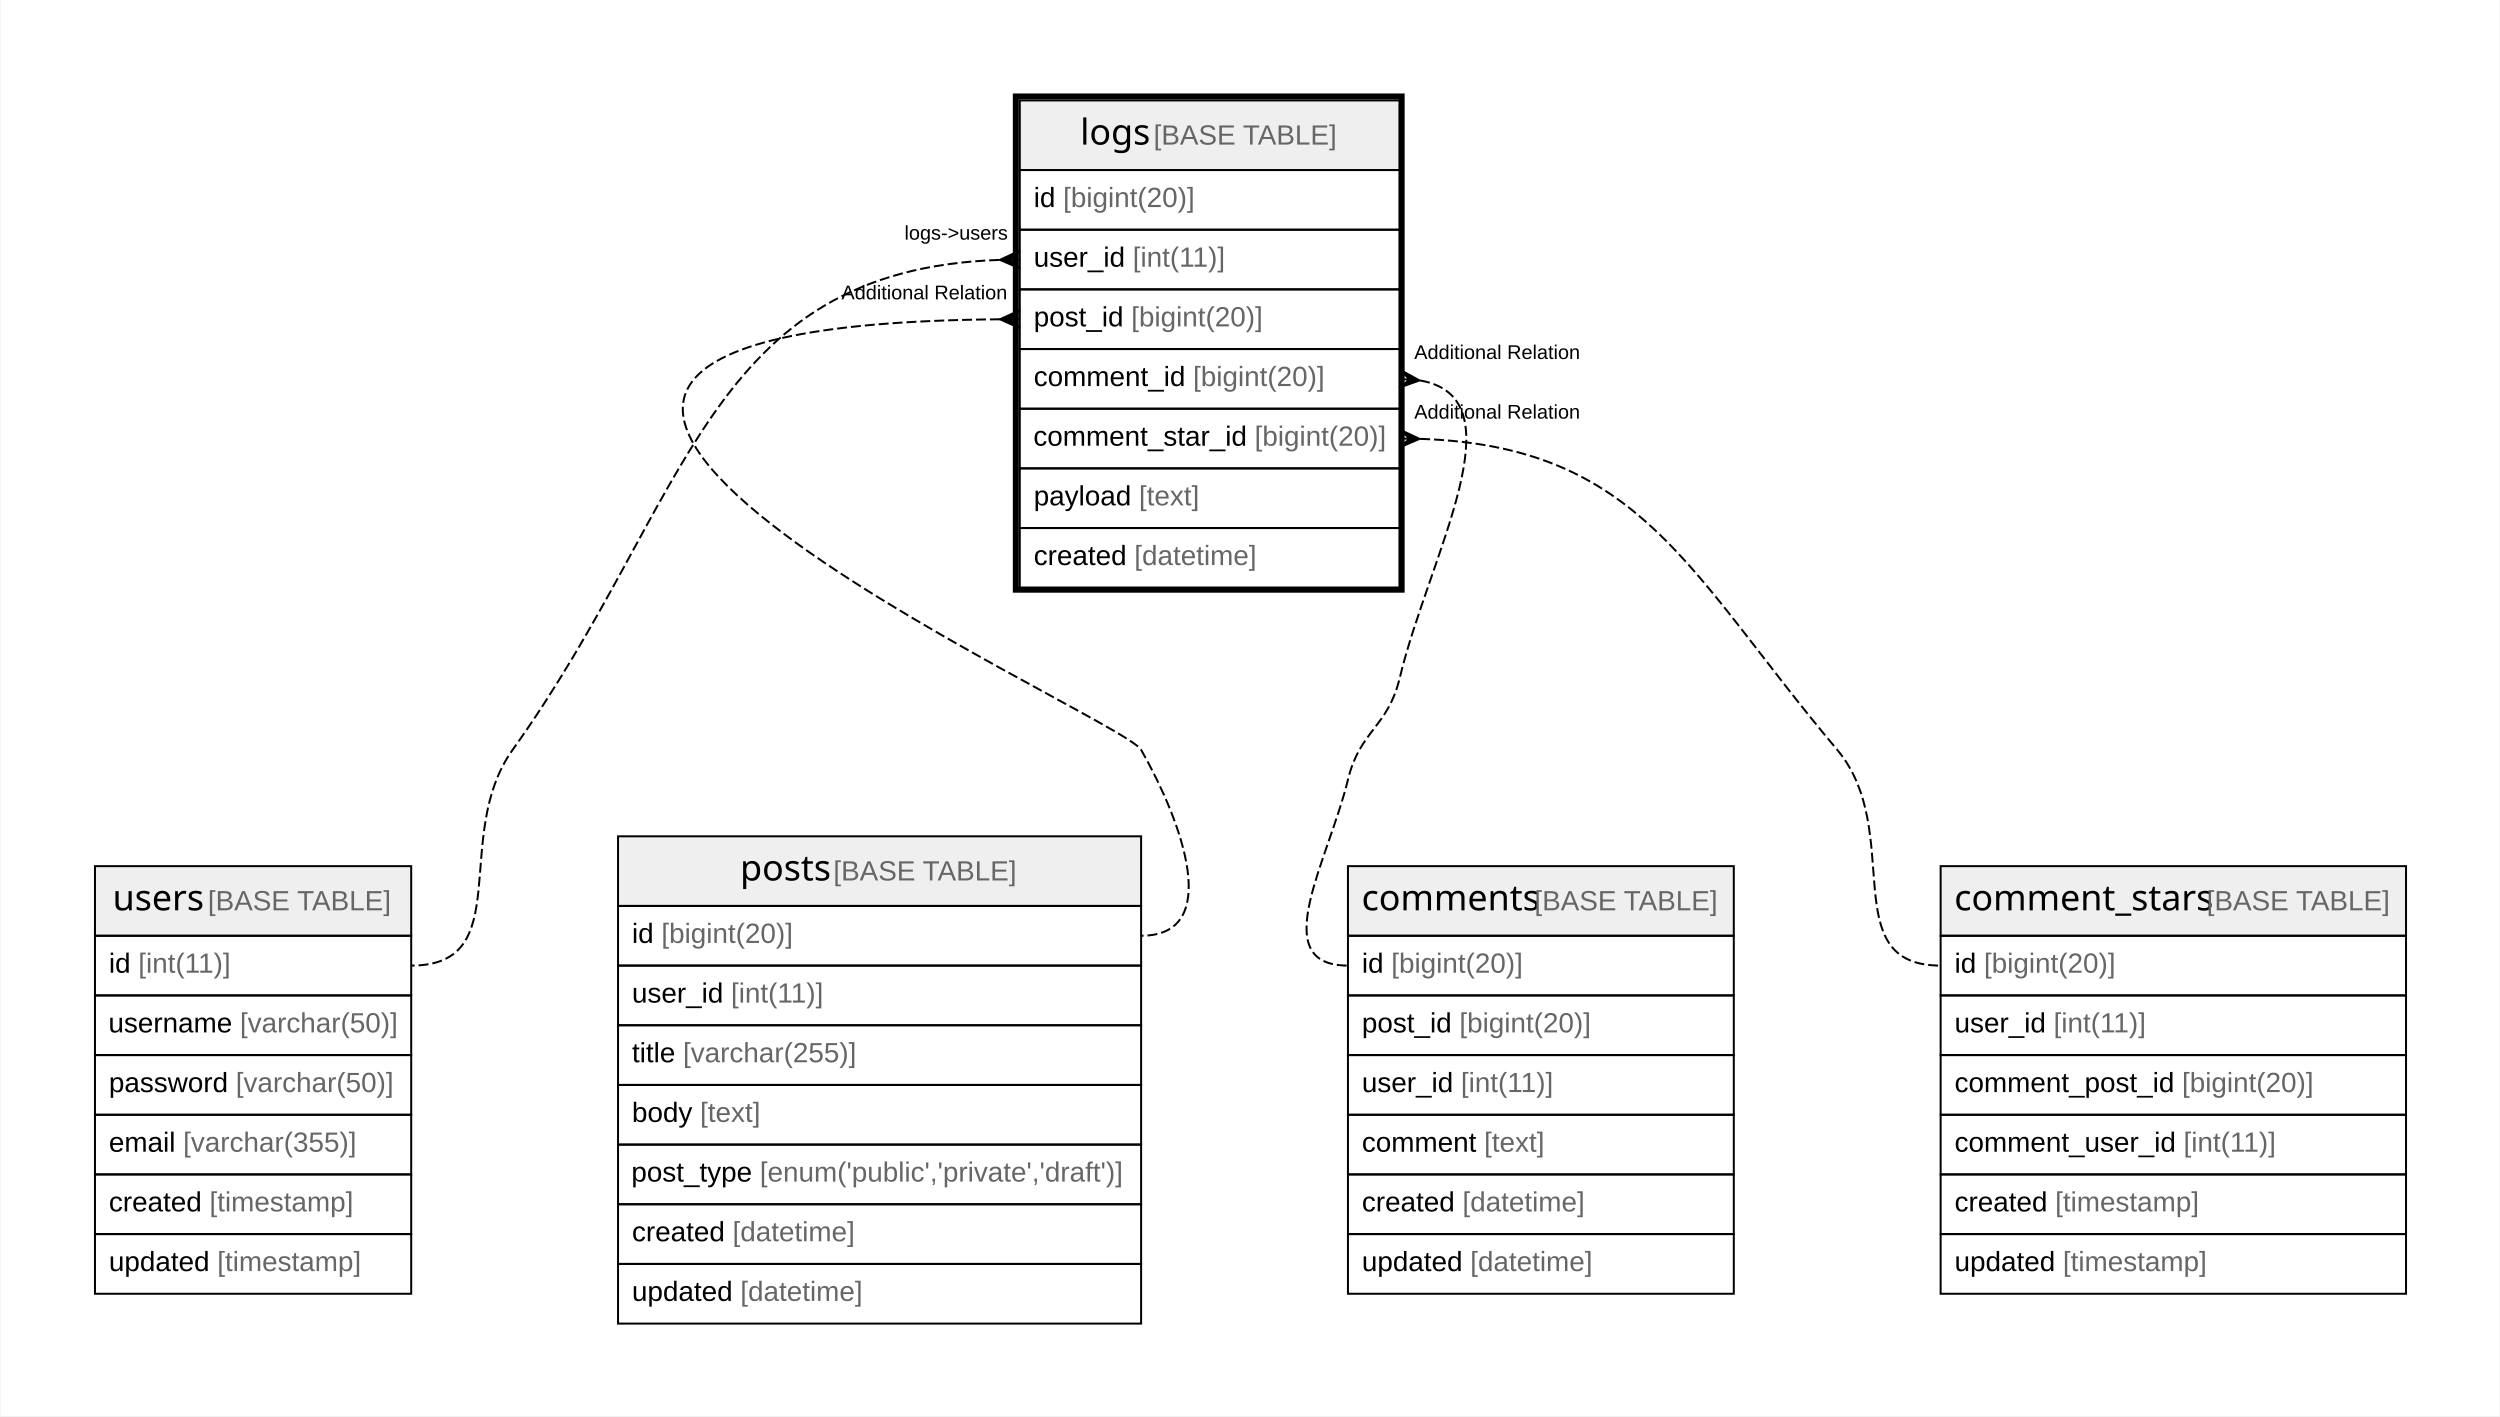
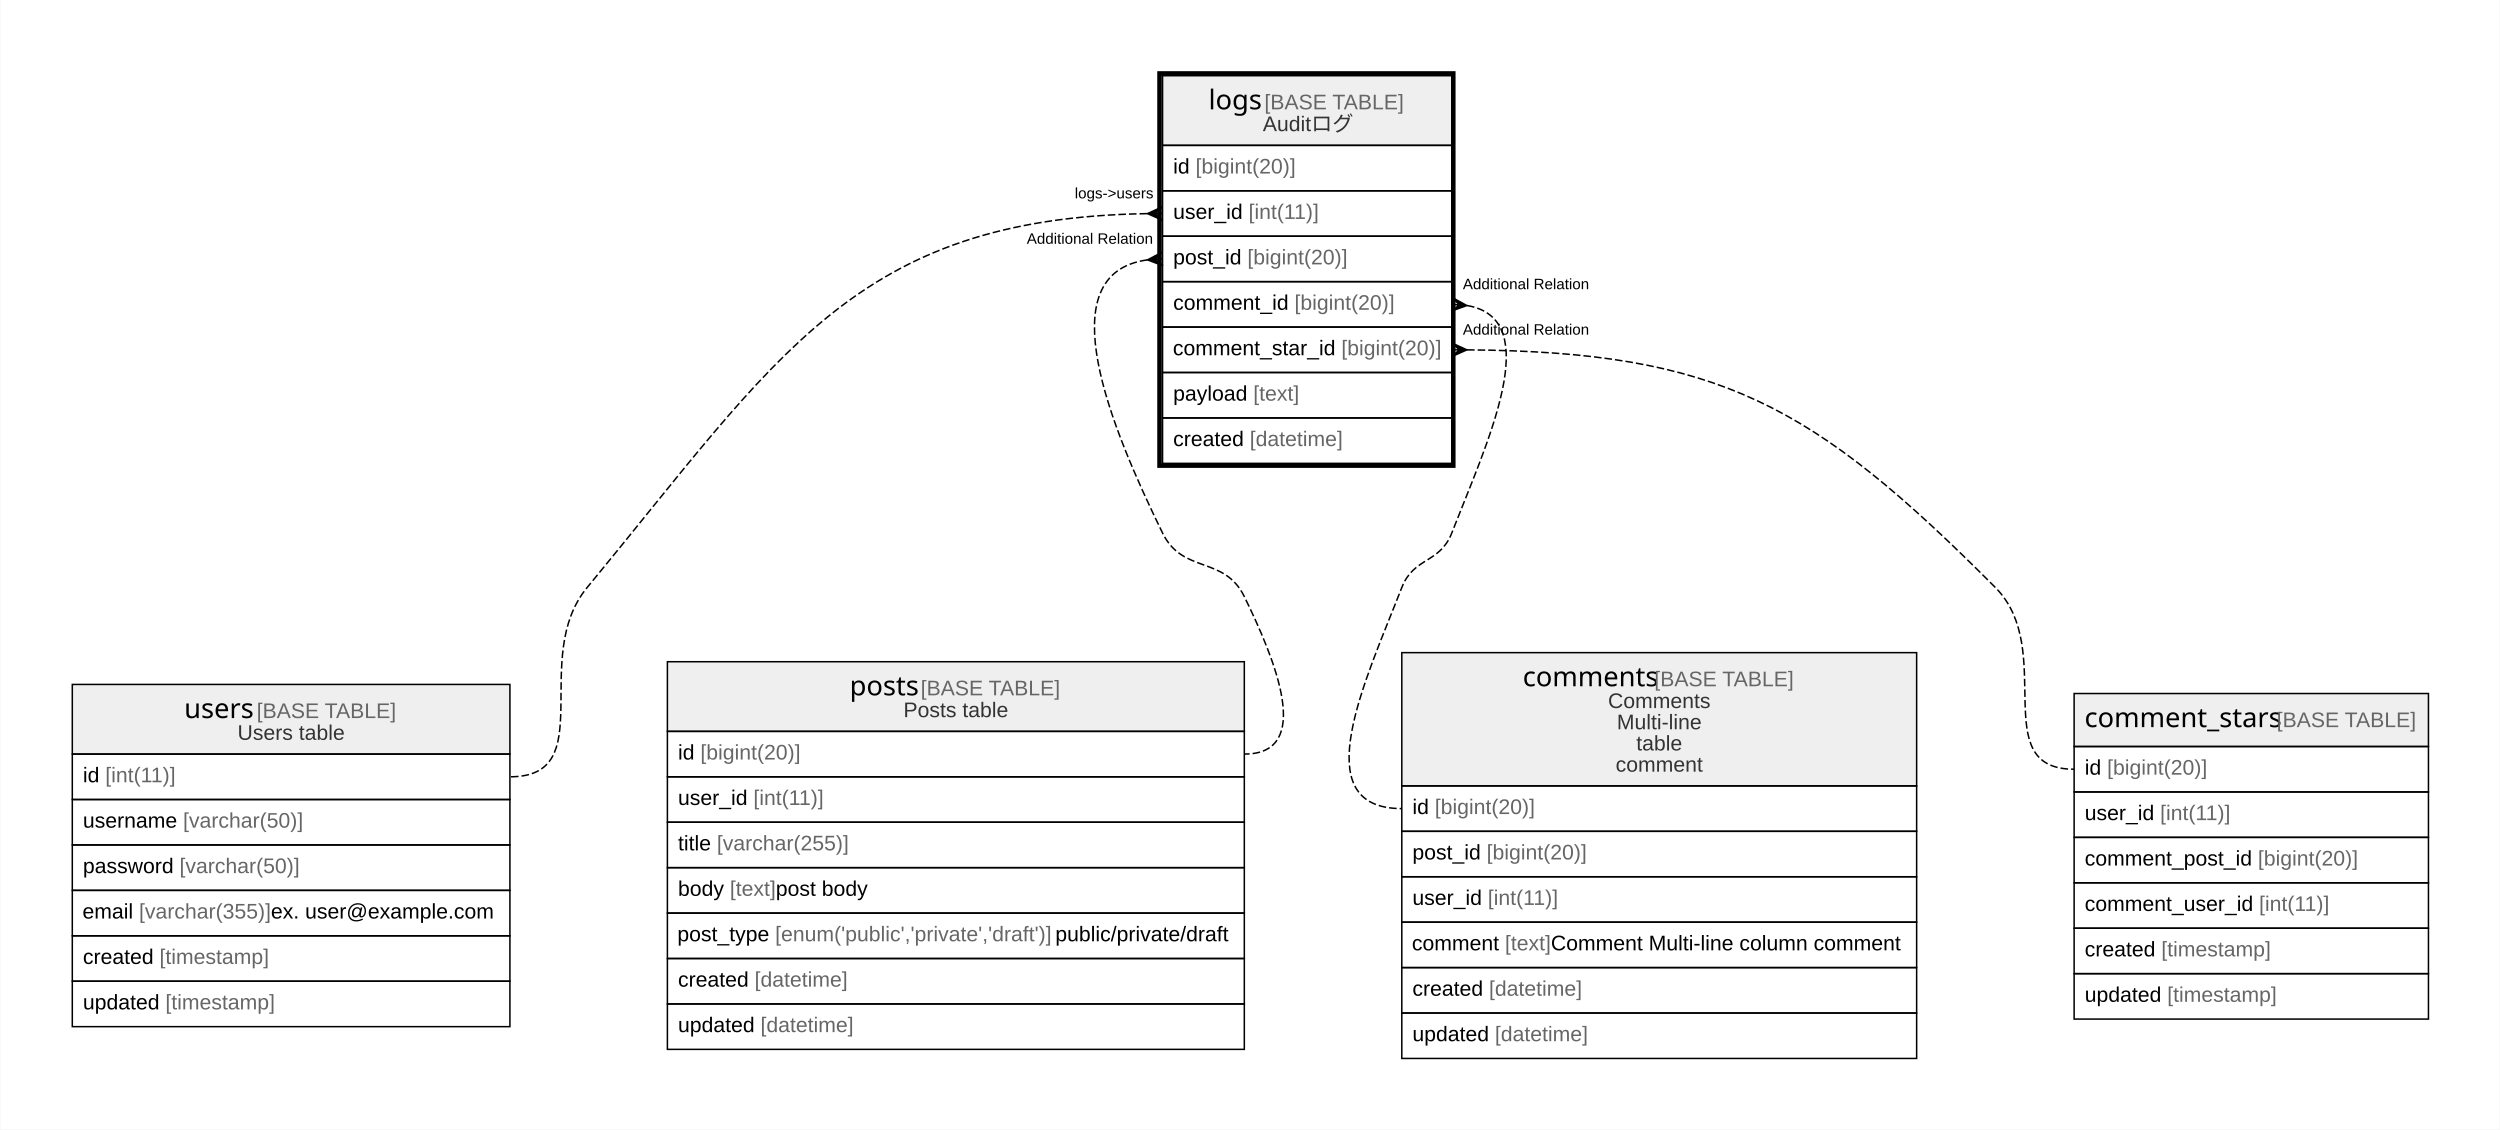
- <svg xmlns="http://www.w3.org/2000/svg" width="1257pt" height="712pt" viewBox="0.00 0.00 1256.50 712.00">
-   <g id="graph0" class="graph" transform="scale(1 1) rotate(0) translate(4 708)">
-     <polygon fill="#ffffff" stroke="transparent" points="-4,4 -4,-708 1252.5,-708 1252.5,4 -4,4" />
+ <svg xmlns="http://www.w3.org/2000/svg" width="1651pt" height="746pt" viewBox="0.00 0.00 1650.50 746.00">
+   <g id="graph0" class="graph" transform="scale(1 1) rotate(0) translate(4 742)">
+     <polygon fill="#ffffff" stroke="transparent" points="-4,4 -4,-742 1646.5,-742 1646.5,4 -4,4" />
    <g id="node1" class="node">
-       <polygon fill="#efefef" stroke="transparent" points="508.5,-622.5 508.5,-657.5 699.5,-657.5 699.5,-622.5 508.5,-622.5" />
-       <polygon fill="none" stroke="#000000" points="508.5,-622.5 508.5,-657.5 699.5,-657.5 699.5,-622.5 508.5,-622.5" />
-       <text text-anchor="start" x="538.87" y="-635.3" font-family="Arial Bold" font-size="18.00" fill="#000000">logs</text>
-       <text text-anchor="start" x="571.876" y="-635.3" font-family="Arial" font-size="14.00" fill="#000000"> </text>
-       <text text-anchor="start" x="575.767" y="-635.3" font-family="Arial" font-size="14.00" fill="#666666">[BASE TABLE]</text>
-       <polygon fill="none" stroke="#000000" points="508.5,-592.5 508.5,-622.5 699.5,-622.5 699.5,-592.5 508.5,-592.5" />
-       <text text-anchor="start" x="515.5" y="-603.9" font-family="Arial" font-size="14.00" fill="#000000">id </text>
-       <text text-anchor="start" x="530.28" y="-603.9" font-family="Arial" font-size="14.00" fill="#666666">[bigint(20)]</text>
-       <polygon fill="none" stroke="#000000" points="508.5,-562.5 508.5,-592.5 699.5,-592.5 699.5,-562.5 508.5,-562.5" />
-       <text text-anchor="start" x="515.5" y="-573.9" font-family="Arial" font-size="14.00" fill="#000000">user_id </text>
-       <text text-anchor="start" x="565.288" y="-573.9" font-family="Arial" font-size="14.00" fill="#666666">[int(11)]</text>
-       <polygon fill="none" stroke="#000000" points="508.5,-532.5 508.5,-562.5 699.5,-562.5 699.5,-532.5 508.5,-532.5" />
-       <text text-anchor="start" x="515.5" y="-543.9" font-family="Arial" font-size="14.00" fill="#000000">post_id </text>
-       <text text-anchor="start" x="564.518" y="-543.9" font-family="Arial" font-size="14.00" fill="#666666">[bigint(20)]</text>
-       <polygon fill="none" stroke="#000000" points="508.5,-502.5 508.5,-532.5 699.5,-532.5 699.5,-502.5 508.5,-502.5" />
-       <text text-anchor="start" x="515.5" y="-513.9" font-family="Arial" font-size="14.00" fill="#000000">comment_id </text>
-       <text text-anchor="start" x="595.622" y="-513.9" font-family="Arial" font-size="14.00" fill="#666666">[bigint(20)]</text>
-       <polygon fill="none" stroke="#000000" points="508.5,-472.5 508.5,-502.5 699.5,-502.5 699.5,-472.5 508.5,-472.5" />
-       <text text-anchor="start" x="515.321" y="-483.9" font-family="Arial" font-size="14.00" fill="#000000">comment_star_id </text>
-       <text text-anchor="start" x="626.56" y="-483.9" font-family="Arial" font-size="14.00" fill="#666666">[bigint(20)]</text>
-       <polygon fill="none" stroke="#000000" points="508.5,-442.5 508.5,-472.5 699.5,-472.5 699.5,-442.5 508.5,-442.5" />
-       <text text-anchor="start" x="515.5" y="-453.9" font-family="Arial" font-size="14.00" fill="#000000">payload </text>
-       <text text-anchor="start" x="568.41" y="-453.9" font-family="Arial" font-size="14.00" fill="#666666">[text]</text>
-       <polygon fill="none" stroke="#000000" points="508.5,-412.5 508.5,-442.5 699.5,-442.5 699.5,-412.5 508.5,-412.5" />
-       <text text-anchor="start" x="515.5" y="-423.9" font-family="Arial" font-size="14.00" fill="#000000">created </text>
-       <text text-anchor="start" x="566.072" y="-423.9" font-family="Arial" font-size="14.00" fill="#666666">[datetime]</text>
-       <polygon fill="none" stroke="#000000" stroke-width="3" points="506.5,-411.5 506.5,-659.5 700.5,-659.5 700.5,-411.5 506.5,-411.5" />
+       <polygon fill="#efefef" stroke="transparent" points="763.5,-646 763.5,-692 954.5,-692 954.5,-646 763.5,-646" />
+       <polygon fill="none" stroke="#000000" points="763.5,-646 763.5,-692 954.5,-692 954.5,-646 763.5,-646" />
+       <text text-anchor="start" x="793.87" y="-669.8" font-family="Arial Bold" font-size="18.00" fill="#000000">logs</text>
+       <text text-anchor="start" x="826.876" y="-669.8" font-family="Arial" font-size="14.00" fill="#000000"> </text>
+       <text text-anchor="start" x="830.767" y="-669.8" font-family="Arial" font-size="14.00" fill="#666666">[BASE TABLE]</text>
+       <text text-anchor="start" x="829.706" y="-655.4" font-family="Arial" font-size="14.00" fill="#333333">Auditログ</text>
+       <polygon fill="none" stroke="#000000" points="763.5,-616 763.5,-646 954.5,-646 954.5,-616 763.5,-616" />
+       <text text-anchor="start" x="770.5" y="-627.4" font-family="Arial" font-size="14.00" fill="#000000">id </text>
+       <text text-anchor="start" x="785.28" y="-627.4" font-family="Arial" font-size="14.00" fill="#666666">[bigint(20)]</text>
+       <polygon fill="none" stroke="#000000" points="763.5,-586 763.5,-616 954.5,-616 954.5,-586 763.5,-586" />
+       <text text-anchor="start" x="770.5" y="-597.4" font-family="Arial" font-size="14.00" fill="#000000">user_id </text>
+       <text text-anchor="start" x="820.288" y="-597.4" font-family="Arial" font-size="14.00" fill="#666666">[int(11)]</text>
+       <polygon fill="none" stroke="#000000" points="763.5,-556 763.5,-586 954.5,-586 954.5,-556 763.5,-556" />
+       <text text-anchor="start" x="770.5" y="-567.4" font-family="Arial" font-size="14.00" fill="#000000">post_id </text>
+       <text text-anchor="start" x="819.518" y="-567.4" font-family="Arial" font-size="14.00" fill="#666666">[bigint(20)]</text>
+       <polygon fill="none" stroke="#000000" points="763.5,-526 763.5,-556 954.5,-556 954.5,-526 763.5,-526" />
+       <text text-anchor="start" x="770.5" y="-537.4" font-family="Arial" font-size="14.00" fill="#000000">comment_id </text>
+       <text text-anchor="start" x="850.622" y="-537.4" font-family="Arial" font-size="14.00" fill="#666666">[bigint(20)]</text>
+       <polygon fill="none" stroke="#000000" points="763.5,-496 763.5,-526 954.5,-526 954.5,-496 763.5,-496" />
+       <text text-anchor="start" x="770.321" y="-507.4" font-family="Arial" font-size="14.00" fill="#000000">comment_star_id </text>
+       <text text-anchor="start" x="881.56" y="-507.4" font-family="Arial" font-size="14.00" fill="#666666">[bigint(20)]</text>
+       <polygon fill="none" stroke="#000000" points="763.5,-466 763.5,-496 954.5,-496 954.5,-466 763.5,-466" />
+       <text text-anchor="start" x="770.5" y="-477.4" font-family="Arial" font-size="14.00" fill="#000000">payload </text>
+       <text text-anchor="start" x="823.41" y="-477.4" font-family="Arial" font-size="14.00" fill="#666666">[text]</text>
+       <polygon fill="none" stroke="#000000" points="763.5,-436 763.5,-466 954.5,-466 954.5,-436 763.5,-436" />
+       <text text-anchor="start" x="770.5" y="-447.4" font-family="Arial" font-size="14.00" fill="#000000">created </text>
+       <text text-anchor="start" x="821.072" y="-447.4" font-family="Arial" font-size="14.00" fill="#666666">[datetime]</text>
+       <polygon fill="none" stroke="#000000" stroke-width="3" points="761.5,-434.5 761.5,-693.5 955.5,-693.5 955.5,-434.5 761.5,-434.5" />
    </g>
    <g id="node2" class="node">
-       <polygon fill="#efefef" stroke="transparent" points="43.5,-237.5 43.5,-272.5 202.5,-272.5 202.5,-237.5 43.5,-237.5" />
-       <polygon fill="none" stroke="#000000" points="43.5,-237.5 43.5,-272.5 202.5,-272.5 202.5,-237.5 43.5,-237.5" />
-       <text text-anchor="start" x="52.371" y="-250.3" font-family="Arial Bold" font-size="18.00" fill="#000000">users</text>
-       <text text-anchor="start" x="96.375" y="-250.3" font-family="Arial" font-size="14.00" fill="#000000"> </text>
-       <text text-anchor="start" x="100.266" y="-250.3" font-family="Arial" font-size="14.00" fill="#666666">[BASE TABLE]</text>
-       <polygon fill="none" stroke="#000000" points="43.5,-207.5 43.5,-237.5 202.5,-237.5 202.5,-207.5 43.5,-207.5" />
-       <text text-anchor="start" x="50.5" y="-218.9" font-family="Arial" font-size="14.00" fill="#000000">id </text>
-       <text text-anchor="start" x="65.28" y="-218.9" font-family="Arial" font-size="14.00" fill="#666666">[int(11)]</text>
-       <polygon fill="none" stroke="#000000" points="43.5,-177.5 43.5,-207.5 202.5,-207.5 202.5,-177.5 43.5,-177.5" />
-       <text text-anchor="start" x="50.269" y="-188.9" font-family="Arial" font-size="14.00" fill="#000000">username </text>
-       <text text-anchor="start" x="116.394" y="-188.9" font-family="Arial" font-size="14.00" fill="#666666">[varchar(50)]</text>
-       <polygon fill="none" stroke="#000000" points="43.5,-147.5 43.5,-177.5 202.5,-177.5 202.5,-147.5 43.5,-147.5" />
-       <text text-anchor="start" x="50.5" y="-158.9" font-family="Arial" font-size="14.00" fill="#000000">password </text>
-       <text text-anchor="start" x="114.288" y="-158.9" font-family="Arial" font-size="14.00" fill="#666666">[varchar(50)]</text>
-       <polygon fill="none" stroke="#000000" points="43.5,-117.5 43.5,-147.5 202.5,-147.5 202.5,-117.5 43.5,-117.5" />
-       <text text-anchor="start" x="50.5" y="-128.9" font-family="Arial" font-size="14.00" fill="#000000">email </text>
-       <text text-anchor="start" x="87.83" y="-128.9" font-family="Arial" font-size="14.00" fill="#666666">[varchar(355)]</text>
-       <polygon fill="none" stroke="#000000" points="43.5,-87.5 43.5,-117.5 202.5,-117.5 202.5,-87.5 43.5,-87.5" />
-       <text text-anchor="start" x="50.5" y="-98.9" font-family="Arial" font-size="14.00" fill="#000000">created </text>
-       <text text-anchor="start" x="101.072" y="-98.9" font-family="Arial" font-size="14.00" fill="#666666">[timestamp]</text>
-       <polygon fill="none" stroke="#000000" points="43.5,-57.5 43.5,-87.5 202.5,-87.5 202.5,-57.5 43.5,-57.5" />
-       <text text-anchor="start" x="50.5" y="-68.9" font-family="Arial" font-size="14.00" fill="#000000">updated </text>
-       <text text-anchor="start" x="104.977" y="-68.9" font-family="Arial" font-size="14.00" fill="#666666">[timestamp]</text>
+       <polygon fill="#efefef" stroke="transparent" points="43.5,-244 43.5,-290 332.5,-290 332.5,-244 43.5,-244" />
+       <polygon fill="none" stroke="#000000" points="43.5,-244 43.5,-290 332.5,-290 332.5,-244 43.5,-244" />
+       <text text-anchor="start" x="117.371" y="-267.8" font-family="Arial Bold" font-size="18.00" fill="#000000">users</text>
+       <text text-anchor="start" x="161.375" y="-267.8" font-family="Arial" font-size="14.00" fill="#000000"> </text>
+       <text text-anchor="start" x="165.266" y="-267.8" font-family="Arial" font-size="14.00" fill="#666666">[BASE TABLE]</text>
+       <text text-anchor="start" x="152.607" y="-253.4" font-family="Arial" font-size="14.00" fill="#333333">Users table</text>
+       <polygon fill="none" stroke="#000000" points="43.5,-214 43.5,-244 332.5,-244 332.5,-214 43.5,-214" />
+       <text text-anchor="start" x="50.5" y="-225.4" font-family="Arial" font-size="14.00" fill="#000000">id </text>
+       <text text-anchor="start" x="65.28" y="-225.4" font-family="Arial" font-size="14.00" fill="#666666">[int(11)]</text>
+       <polygon fill="none" stroke="#000000" points="43.5,-184 43.5,-214 332.5,-214 332.5,-184 43.5,-184" />
+       <text text-anchor="start" x="50.5" y="-195.4" font-family="Arial" font-size="14.00" fill="#000000">username </text>
+       <text text-anchor="start" x="116.625" y="-195.4" font-family="Arial" font-size="14.00" fill="#666666">[varchar(50)]</text>
+       <polygon fill="none" stroke="#000000" points="43.5,-154 43.5,-184 332.5,-184 332.5,-154 43.5,-154" />
+       <text text-anchor="start" x="50.5" y="-165.4" font-family="Arial" font-size="14.00" fill="#000000">password </text>
+       <text text-anchor="start" x="114.288" y="-165.4" font-family="Arial" font-size="14.00" fill="#666666">[varchar(50)]</text>
+       <polygon fill="none" stroke="#000000" points="43.5,-124 43.5,-154 332.5,-154 332.5,-124 43.5,-124" />
+       <text text-anchor="start" x="50.215" y="-135.4" font-family="Arial" font-size="14.00" fill="#000000">email </text>
+       <text text-anchor="start" x="87.545" y="-135.4" font-family="Arial" font-size="14.00" fill="#666666">[varchar(355)]</text>
+       <text text-anchor="start" x="174.664" y="-135.4" font-family="Arial" font-size="14.00" fill="#000000"> ex. user@example.com</text>
+       <polygon fill="none" stroke="#000000" points="43.5,-94 43.5,-124 332.5,-124 332.5,-94 43.5,-94" />
+       <text text-anchor="start" x="50.5" y="-105.4" font-family="Arial" font-size="14.00" fill="#000000">created </text>
+       <text text-anchor="start" x="101.072" y="-105.4" font-family="Arial" font-size="14.00" fill="#666666">[timestamp]</text>
+       <polygon fill="none" stroke="#000000" points="43.5,-64 43.5,-94 332.5,-94 332.5,-64 43.5,-64" />
+       <text text-anchor="start" x="50.5" y="-75.4" font-family="Arial" font-size="14.00" fill="#000000">updated </text>
+       <text text-anchor="start" x="104.977" y="-75.4" font-family="Arial" font-size="14.00" fill="#666666">[timestamp]</text>
    </g>
    <g id="edge1" class="edge">
-       <path fill="none" stroke="#000000" stroke-dasharray="5,2" d="M498.106,-577.322C350.573,-572.181 343.14,-456.331 253.5,-331 222.502,-287.661 255.784,-222.5 202.5,-222.5" />
-       <polygon fill="#000000" stroke="#000000" points="498.502,-577.329 508.423,-581.999 503.501,-577.414 508.5,-577.5 508.5,-577.5 508.5,-577.5 503.501,-577.414 508.577,-573.001 498.502,-577.329 498.502,-577.329" />
-       <text text-anchor="start" x="450.524" y="-587.5" font-family="Arial" font-size="10.00" fill="#000000">logs-&gt;users</text>
+       <path fill="none" stroke="#000000" stroke-dasharray="5,2" d="M753.304,-600.92C560.33,-597.845 509.665,-506.584 383.5,-354 345.265,-307.759 392.502,-229 332.5,-229" />
+       <polygon fill="#000000" stroke="#000000" points="753.5,-600.921 763.465,-605.5 758.5,-600.961 763.5,-601 763.5,-601 763.5,-601 758.5,-600.961 763.535,-596.5 753.5,-600.921 753.5,-600.921" />
+       <text text-anchor="start" x="705.524" y="-611" font-family="Arial" font-size="10.00" fill="#000000">logs-&gt;users</text>
    </g>
    <g id="node3" class="node">
-       <polygon fill="#efefef" stroke="transparent" points="306.5,-252.5 306.5,-287.5 569.5,-287.5 569.5,-252.5 306.5,-252.5" />
-       <polygon fill="none" stroke="#000000" points="306.5,-252.5 306.5,-287.5 569.5,-287.5 569.5,-252.5 306.5,-252.5" />
-       <text text-anchor="start" x="367.866" y="-265.3" font-family="Arial Bold" font-size="18.00" fill="#000000">posts</text>
-       <text text-anchor="start" x="410.88" y="-265.3" font-family="Arial" font-size="14.00" fill="#000000"> </text>
-       <text text-anchor="start" x="414.771" y="-265.3" font-family="Arial" font-size="14.00" fill="#666666">[BASE TABLE]</text>
-       <polygon fill="none" stroke="#000000" points="306.5,-222.5 306.5,-252.5 569.5,-252.5 569.5,-222.5 306.5,-222.5" />
-       <text text-anchor="start" x="313.5" y="-233.9" font-family="Arial" font-size="14.00" fill="#000000">id </text>
-       <text text-anchor="start" x="328.28" y="-233.9" font-family="Arial" font-size="14.00" fill="#666666">[bigint(20)]</text>
-       <polygon fill="none" stroke="#000000" points="306.5,-192.5 306.5,-222.5 569.5,-222.5 569.5,-192.5 306.5,-192.5" />
-       <text text-anchor="start" x="313.5" y="-203.9" font-family="Arial" font-size="14.00" fill="#000000">user_id </text>
-       <text text-anchor="start" x="363.288" y="-203.9" font-family="Arial" font-size="14.00" fill="#666666">[int(11)]</text>
-       <polygon fill="none" stroke="#000000" points="306.5,-162.5 306.5,-192.5 569.5,-192.5 569.5,-162.5 306.5,-162.5" />
-       <text text-anchor="start" x="313.5" y="-173.9" font-family="Arial" font-size="14.00" fill="#000000">title </text>
-       <text text-anchor="start" x="339.168" y="-173.9" font-family="Arial" font-size="14.00" fill="#666666">[varchar(255)]</text>
-       <polygon fill="none" stroke="#000000" points="306.5,-132.5 306.5,-162.5 569.5,-162.5 569.5,-132.5 306.5,-132.5" />
-       <text text-anchor="start" x="313.5" y="-143.9" font-family="Arial" font-size="14.00" fill="#000000">body </text>
-       <text text-anchor="start" x="347.738" y="-143.9" font-family="Arial" font-size="14.00" fill="#666666">[text]</text>
-       <polygon fill="none" stroke="#000000" points="306.5,-102.5 306.5,-132.5 569.5,-132.5 569.5,-102.5 306.5,-102.5" />
-       <text text-anchor="start" x="313.197" y="-113.9" font-family="Arial" font-size="14.00" fill="#000000">post_type </text>
-       <text text-anchor="start" x="377.782" y="-113.9" font-family="Arial" font-size="14.00" fill="#666666">[enum('public','private','draft')]</text>
-       <polygon fill="none" stroke="#000000" points="306.5,-72.5 306.5,-102.5 569.5,-102.5 569.5,-72.5 306.5,-72.5" />
-       <text text-anchor="start" x="313.5" y="-83.9" font-family="Arial" font-size="14.00" fill="#000000">created </text>
-       <text text-anchor="start" x="364.072" y="-83.9" font-family="Arial" font-size="14.00" fill="#666666">[datetime]</text>
-       <polygon fill="none" stroke="#000000" points="306.5,-42.5 306.5,-72.5 569.5,-72.5 569.5,-42.5 306.5,-42.5" />
-       <text text-anchor="start" x="313.5" y="-53.9" font-family="Arial" font-size="14.00" fill="#000000">updated </text>
-       <text text-anchor="start" x="367.977" y="-53.9" font-family="Arial" font-size="14.00" fill="#666666">[datetime]</text>
+       <polygon fill="#efefef" stroke="transparent" points="436.5,-259 436.5,-305 817.5,-305 817.5,-259 436.5,-259" />
+       <polygon fill="none" stroke="#000000" points="436.5,-259 436.5,-305 817.5,-305 817.5,-259 436.5,-259" />
+       <text text-anchor="start" x="556.866" y="-282.8" font-family="Arial Bold" font-size="18.00" fill="#000000">posts</text>
+       <text text-anchor="start" x="599.88" y="-282.8" font-family="Arial" font-size="14.00" fill="#000000"> </text>
+       <text text-anchor="start" x="603.771" y="-282.8" font-family="Arial" font-size="14.00" fill="#666666">[BASE TABLE]</text>
+       <text text-anchor="start" x="592.377" y="-268.4" font-family="Arial" font-size="14.00" fill="#333333">Posts table</text>
+       <polygon fill="none" stroke="#000000" points="436.5,-229 436.5,-259 817.5,-259 817.5,-229 436.5,-229" />
+       <text text-anchor="start" x="443.5" y="-240.4" font-family="Arial" font-size="14.00" fill="#000000">id </text>
+       <text text-anchor="start" x="458.28" y="-240.4" font-family="Arial" font-size="14.00" fill="#666666">[bigint(20)]</text>
+       <polygon fill="none" stroke="#000000" points="436.5,-199 436.5,-229 817.5,-229 817.5,-199 436.5,-199" />
+       <text text-anchor="start" x="443.5" y="-210.4" font-family="Arial" font-size="14.00" fill="#000000">user_id </text>
+       <text text-anchor="start" x="493.288" y="-210.4" font-family="Arial" font-size="14.00" fill="#666666">[int(11)]</text>
+       <polygon fill="none" stroke="#000000" points="436.5,-169 436.5,-199 817.5,-199 817.5,-169 436.5,-169" />
+       <text text-anchor="start" x="443.5" y="-180.4" font-family="Arial" font-size="14.00" fill="#000000">title </text>
+       <text text-anchor="start" x="469.168" y="-180.4" font-family="Arial" font-size="14.00" fill="#666666">[varchar(255)]</text>
+       <polygon fill="none" stroke="#000000" points="436.5,-139 436.5,-169 817.5,-169 817.5,-139 436.5,-139" />
+       <text text-anchor="start" x="443.5" y="-150.4" font-family="Arial" font-size="14.00" fill="#000000">body </text>
+       <text text-anchor="start" x="477.738" y="-150.4" font-family="Arial" font-size="14.00" fill="#666666">[text]</text>
+       <text text-anchor="start" x="508.083" y="-150.4" font-family="Arial" font-size="14.00" fill="#000000"> post body</text>
+       <polygon fill="none" stroke="#000000" points="436.5,-109 436.5,-139 817.5,-139 817.5,-109 436.5,-109" />
+       <text text-anchor="start" x="443.074" y="-120.4" font-family="Arial" font-size="14.00" fill="#000000">post_type </text>
+       <text text-anchor="start" x="507.659" y="-120.4" font-family="Arial" font-size="14.00" fill="#666666">[enum('public','private','draft')]</text>
+       <text text-anchor="start" x="692.68" y="-120.4" font-family="Arial" font-size="14.00" fill="#000000"> public/private/draft</text>
+       <polygon fill="none" stroke="#000000" points="436.5,-79 436.5,-109 817.5,-109 817.5,-79 436.5,-79" />
+       <text text-anchor="start" x="443.5" y="-90.4" font-family="Arial" font-size="14.00" fill="#000000">created </text>
+       <text text-anchor="start" x="494.072" y="-90.4" font-family="Arial" font-size="14.00" fill="#666666">[datetime]</text>
+       <polygon fill="none" stroke="#000000" points="436.5,-49 436.5,-79 817.5,-79 817.5,-49 436.5,-49" />
+       <text text-anchor="start" x="443.5" y="-60.4" font-family="Arial" font-size="14.00" fill="#000000">updated </text>
+       <text text-anchor="start" x="497.977" y="-60.4" font-family="Arial" font-size="14.00" fill="#666666">[datetime]</text>
    </g>
    <g id="edge2" class="edge">
-       <path fill="none" stroke="#000000" stroke-dasharray="5,2" d="M498.48,-547.459C106.565,-544.217 559.295,-348.872 569.5,-331 590.106,-294.913 611.056,-237.5 569.5,-237.5" />
-       <polygon fill="#000000" stroke="#000000" points="498.5,-547.459 508.482,-552 503.5,-547.48 508.5,-547.5 508.5,-547.5 508.5,-547.5 503.5,-547.48 508.518,-543 498.5,-547.459 498.5,-547.459" />
-       <text text-anchor="start" x="418.825" y="-557.5" font-family="Arial" font-size="10.00" fill="#000000">Additional Relation</text>
+       <path fill="none" stroke="#000000" stroke-dasharray="5,2" d="M753.407,-570.355C687.088,-561.304 729.744,-459.018 763.5,-390 776.858,-362.687 804.142,-375.313 817.5,-348 837.808,-306.478 863.722,-244 817.5,-244" />
+       <polygon fill="#000000" stroke="#000000" points="753.52,-570.362 763.213,-575.491 758.51,-570.681 763.5,-571 763.5,-571 763.5,-571 758.51,-570.681 763.787,-566.509 753.52,-570.362 753.52,-570.362" />
+       <text text-anchor="start" x="673.824" y="-581" font-family="Arial" font-size="10.00" fill="#000000">Additional Relation</text>
    </g>
    <g id="node4" class="node">
-       <polygon fill="#efefef" stroke="transparent" points="673.5,-237.5 673.5,-272.5 867.5,-272.5 867.5,-237.5 673.5,-237.5" />
-       <polygon fill="none" stroke="#000000" points="673.5,-237.5 673.5,-272.5 867.5,-272.5 867.5,-237.5 673.5,-237.5" />
-       <text text-anchor="start" x="680.37" y="-250.3" font-family="Arial Bold" font-size="18.00" fill="#000000">comments</text>
-       <text text-anchor="start" x="763.376" y="-250.3" font-family="Arial" font-size="14.00" fill="#000000"> </text>
-       <text text-anchor="start" x="767.266" y="-250.3" font-family="Arial" font-size="14.00" fill="#666666">[BASE TABLE]</text>
-       <polygon fill="none" stroke="#000000" points="673.5,-207.5 673.5,-237.5 867.5,-237.5 867.5,-207.5 673.5,-207.5" />
-       <text text-anchor="start" x="680.5" y="-218.9" font-family="Arial" font-size="14.00" fill="#000000">id </text>
-       <text text-anchor="start" x="695.28" y="-218.9" font-family="Arial" font-size="14.00" fill="#666666">[bigint(20)]</text>
-       <polygon fill="none" stroke="#000000" points="673.5,-177.5 673.5,-207.5 867.5,-207.5 867.5,-177.5 673.5,-177.5" />
-       <text text-anchor="start" x="680.5" y="-188.9" font-family="Arial" font-size="14.00" fill="#000000">post_id </text>
-       <text text-anchor="start" x="729.518" y="-188.9" font-family="Arial" font-size="14.00" fill="#666666">[bigint(20)]</text>
-       <polygon fill="none" stroke="#000000" points="673.5,-147.5 673.5,-177.5 867.5,-177.5 867.5,-147.5 673.5,-147.5" />
-       <text text-anchor="start" x="680.5" y="-158.9" font-family="Arial" font-size="14.00" fill="#000000">user_id </text>
-       <text text-anchor="start" x="730.288" y="-158.9" font-family="Arial" font-size="14.00" fill="#666666">[int(11)]</text>
-       <polygon fill="none" stroke="#000000" points="673.5,-117.5 673.5,-147.5 867.5,-147.5 867.5,-117.5 673.5,-117.5" />
-       <text text-anchor="start" x="680.5" y="-128.9" font-family="Arial" font-size="14.00" fill="#000000">comment </text>
-       <text text-anchor="start" x="741.95" y="-128.9" font-family="Arial" font-size="14.00" fill="#666666">[text]</text>
-       <polygon fill="none" stroke="#000000" points="673.5,-87.5 673.5,-117.5 867.5,-117.5 867.5,-87.5 673.5,-87.5" />
-       <text text-anchor="start" x="680.5" y="-98.9" font-family="Arial" font-size="14.00" fill="#000000">created </text>
-       <text text-anchor="start" x="731.072" y="-98.9" font-family="Arial" font-size="14.00" fill="#666666">[datetime]</text>
-       <polygon fill="none" stroke="#000000" points="673.5,-57.5 673.5,-87.5 867.5,-87.5 867.5,-57.5 673.5,-57.5" />
-       <text text-anchor="start" x="680.5" y="-68.9" font-family="Arial" font-size="14.00" fill="#000000">updated </text>
-       <text text-anchor="start" x="734.977" y="-68.9" font-family="Arial" font-size="14.00" fill="#666666">[datetime]</text>
+       <polygon fill="#efefef" stroke="transparent" points="921.5,-223 921.5,-311 1261.5,-311 1261.5,-223 921.5,-223" />
+       <polygon fill="none" stroke="#000000" points="921.5,-223 921.5,-311 1261.5,-311 1261.5,-223 921.5,-223" />
+       <text text-anchor="start" x="1001.37" y="-288.8" font-family="Arial Bold" font-size="18.00" fill="#000000">comments</text>
+       <text text-anchor="start" x="1084.376" y="-288.8" font-family="Arial" font-size="14.00" fill="#000000"> </text>
+       <text text-anchor="start" x="1088.266" y="-288.8" font-family="Arial" font-size="14.00" fill="#666666">[BASE TABLE]</text>
+       <text text-anchor="start" x="1057.667" y="-274.4" font-family="Arial" font-size="14.00" fill="#333333">Comments</text>
+       <text text-anchor="start" x="1063.507" y="-260.4" font-family="Arial" font-size="14.00" fill="#333333">Multi-line</text>
+       <text text-anchor="start" x="1076.328" y="-246.4" font-family="Arial" font-size="14.00" fill="#333333">table</text>
+       <text text-anchor="start" x="1062.72" y="-232.4" font-family="Arial" font-size="14.00" fill="#333333">comment</text>
+       <polygon fill="none" stroke="#000000" points="921.5,-193 921.5,-223 1261.5,-223 1261.5,-193 921.5,-193" />
+       <text text-anchor="start" x="928.5" y="-204.4" font-family="Arial" font-size="14.00" fill="#000000">id </text>
+       <text text-anchor="start" x="943.28" y="-204.4" font-family="Arial" font-size="14.00" fill="#666666">[bigint(20)]</text>
+       <polygon fill="none" stroke="#000000" points="921.5,-163 921.5,-193 1261.5,-193 1261.5,-163 921.5,-163" />
+       <text text-anchor="start" x="928.5" y="-174.4" font-family="Arial" font-size="14.00" fill="#000000">post_id </text>
+       <text text-anchor="start" x="977.518" y="-174.4" font-family="Arial" font-size="14.00" fill="#666666">[bigint(20)]</text>
+       <polygon fill="none" stroke="#000000" points="921.5,-133 921.5,-163 1261.5,-163 1261.5,-133 921.5,-133" />
+       <text text-anchor="start" x="928.5" y="-144.4" font-family="Arial" font-size="14.00" fill="#000000">user_id </text>
+       <text text-anchor="start" x="978.288" y="-144.4" font-family="Arial" font-size="14.00" fill="#666666">[int(11)]</text>
+       <polygon fill="none" stroke="#000000" points="921.5,-103 921.5,-133 1261.5,-133 1261.5,-103 921.5,-103" />
+       <text text-anchor="start" x="928.158" y="-114.4" font-family="Arial" font-size="14.00" fill="#000000">comment </text>
+       <text text-anchor="start" x="989.608" y="-114.4" font-family="Arial" font-size="14.00" fill="#666666">[text]</text>
+       <text text-anchor="start" x="1019.953" y="-114.4" font-family="Arial" font-size="14.00" fill="#000000"> Comment Multi-line column comment</text>
+       <polygon fill="none" stroke="#000000" points="921.5,-73 921.5,-103 1261.5,-103 1261.5,-73 921.5,-73" />
+       <text text-anchor="start" x="928.5" y="-84.4" font-family="Arial" font-size="14.00" fill="#000000">created </text>
+       <text text-anchor="start" x="979.072" y="-84.4" font-family="Arial" font-size="14.00" fill="#666666">[datetime]</text>
+       <polygon fill="none" stroke="#000000" points="921.5,-43 921.5,-73 1261.5,-73 1261.5,-43 921.5,-43" />
+       <text text-anchor="start" x="928.5" y="-54.4" font-family="Arial" font-size="14.00" fill="#000000">updated </text>
+       <text text-anchor="start" x="982.977" y="-54.4" font-family="Arial" font-size="14.00" fill="#666666">[datetime]</text>
    </g>
    <g id="edge3" class="edge">
-       <path fill="none" stroke="#000000" stroke-dasharray="5,2" d="M709.757,-516.697C760.696,-507.884 714.237,-428.355 699.5,-367 693.558,-342.261 679.442,-340.739 673.5,-316 663.795,-275.594 631.944,-222.5 673.5,-222.5" />
-       <polygon fill="#000000" stroke="#000000" points="709.47,-516.719 699.149,-513.014 704.485,-517.11 699.5,-517.5 699.5,-517.5 699.5,-517.5 704.485,-517.11 699.851,-521.986 709.47,-516.719 709.47,-516.719" />
-       <text text-anchor="start" x="706.824" y="-527.5" font-family="Arial" font-size="10.00" fill="#000000">Additional Relation</text>
+       <path fill="none" stroke="#000000" stroke-dasharray="5,2" d="M964.545,-540.225C1016.987,-531.403 977.499,-449.125 954.5,-390 946.631,-369.771 929.369,-374.229 921.5,-354 897.976,-293.525 856.611,-208 921.5,-208" />
+       <polygon fill="#000000" stroke="#000000" points="964.47,-540.231 954.154,-536.513 959.485,-540.615 954.5,-541 954.5,-541 954.5,-541 959.485,-540.615 954.846,-545.487 964.47,-540.231 964.47,-540.231" />
+       <text text-anchor="start" x="961.824" y="-551" font-family="Arial" font-size="10.00" fill="#000000">Additional Relation</text>
    </g>
    <g id="node5" class="node">
-       <polygon fill="#efefef" stroke="transparent" points="971.5,-237.5 971.5,-272.5 1205.5,-272.5 1205.5,-237.5 971.5,-237.5" />
-       <polygon fill="none" stroke="#000000" points="971.5,-237.5 971.5,-272.5 1205.5,-272.5 1205.5,-237.5 971.5,-237.5" />
-       <text text-anchor="start" x="978.367" y="-250.3" font-family="Arial Bold" font-size="18.00" fill="#000000">comment_stars</text>
-       <text text-anchor="start" x="1101.379" y="-250.3" font-family="Arial" font-size="14.00" fill="#000000"> </text>
-       <text text-anchor="start" x="1105.27" y="-250.3" font-family="Arial" font-size="14.00" fill="#666666">[BASE TABLE]</text>
-       <polygon fill="none" stroke="#000000" points="971.5,-207.5 971.5,-237.5 1205.5,-237.5 1205.5,-207.5 971.5,-207.5" />
-       <text text-anchor="start" x="978.5" y="-218.9" font-family="Arial" font-size="14.00" fill="#000000">id </text>
-       <text text-anchor="start" x="993.28" y="-218.9" font-family="Arial" font-size="14.00" fill="#666666">[bigint(20)]</text>
-       <polygon fill="none" stroke="#000000" points="971.5,-177.5 971.5,-207.5 1205.5,-207.5 1205.5,-177.5 971.5,-177.5" />
-       <text text-anchor="start" x="978.5" y="-188.9" font-family="Arial" font-size="14.00" fill="#000000">user_id </text>
-       <text text-anchor="start" x="1028.288" y="-188.9" font-family="Arial" font-size="14.00" fill="#666666">[int(11)]</text>
-       <polygon fill="none" stroke="#000000" points="971.5,-147.5 971.5,-177.5 1205.5,-177.5 1205.5,-147.5 971.5,-147.5" />
-       <text text-anchor="start" x="978.5" y="-158.9" font-family="Arial" font-size="14.00" fill="#000000">comment_post_id </text>
-       <text text-anchor="start" x="1092.86" y="-158.9" font-family="Arial" font-size="14.00" fill="#666666">[bigint(20)]</text>
-       <polygon fill="none" stroke="#000000" points="971.5,-117.5 971.5,-147.5 1205.5,-147.5 1205.5,-117.5 971.5,-117.5" />
-       <text text-anchor="start" x="978.5" y="-128.9" font-family="Arial" font-size="14.00" fill="#000000">comment_user_id </text>
-       <text text-anchor="start" x="1093.63" y="-128.9" font-family="Arial" font-size="14.00" fill="#666666">[int(11)]</text>
-       <polygon fill="none" stroke="#000000" points="971.5,-87.5 971.5,-117.5 1205.5,-117.5 1205.5,-87.5 971.5,-87.5" />
-       <text text-anchor="start" x="978.5" y="-98.9" font-family="Arial" font-size="14.00" fill="#000000">created </text>
-       <text text-anchor="start" x="1029.072" y="-98.9" font-family="Arial" font-size="14.00" fill="#666666">[timestamp]</text>
-       <polygon fill="none" stroke="#000000" points="971.5,-57.5 971.5,-87.5 1205.5,-87.5 1205.5,-57.5 971.5,-57.5" />
-       <text text-anchor="start" x="978.5" y="-68.9" font-family="Arial" font-size="14.00" fill="#000000">updated </text>
-       <text text-anchor="start" x="1032.977" y="-68.9" font-family="Arial" font-size="14.00" fill="#666666">[timestamp]</text>
+       <polygon fill="#efefef" stroke="transparent" points="1365.5,-249 1365.5,-284 1599.5,-284 1599.5,-249 1365.5,-249" />
+       <polygon fill="none" stroke="#000000" points="1365.5,-249 1365.5,-284 1599.5,-284 1599.5,-249 1365.5,-249" />
+       <text text-anchor="start" x="1372.367" y="-261.8" font-family="Arial Bold" font-size="18.00" fill="#000000">comment_stars</text>
+       <text text-anchor="start" x="1495.379" y="-261.8" font-family="Arial" font-size="14.00" fill="#000000"> </text>
+       <text text-anchor="start" x="1499.27" y="-261.8" font-family="Arial" font-size="14.00" fill="#666666">[BASE TABLE]</text>
+       <polygon fill="none" stroke="#000000" points="1365.5,-219 1365.5,-249 1599.5,-249 1599.5,-219 1365.5,-219" />
+       <text text-anchor="start" x="1372.5" y="-230.4" font-family="Arial" font-size="14.00" fill="#000000">id </text>
+       <text text-anchor="start" x="1387.28" y="-230.4" font-family="Arial" font-size="14.00" fill="#666666">[bigint(20)]</text>
+       <polygon fill="none" stroke="#000000" points="1365.5,-189 1365.5,-219 1599.5,-219 1599.5,-189 1365.5,-189" />
+       <text text-anchor="start" x="1372.5" y="-200.4" font-family="Arial" font-size="14.00" fill="#000000">user_id </text>
+       <text text-anchor="start" x="1422.288" y="-200.4" font-family="Arial" font-size="14.00" fill="#666666">[int(11)]</text>
+       <polygon fill="none" stroke="#000000" points="1365.5,-159 1365.5,-189 1599.5,-189 1599.5,-159 1365.5,-159" />
+       <text text-anchor="start" x="1372.5" y="-170.4" font-family="Arial" font-size="14.00" fill="#000000">comment_post_id </text>
+       <text text-anchor="start" x="1486.86" y="-170.4" font-family="Arial" font-size="14.00" fill="#666666">[bigint(20)]</text>
+       <polygon fill="none" stroke="#000000" points="1365.5,-129 1365.5,-159 1599.5,-159 1599.5,-129 1365.5,-129" />
+       <text text-anchor="start" x="1372.5" y="-140.4" font-family="Arial" font-size="14.00" fill="#000000">comment_user_id </text>
+       <text text-anchor="start" x="1487.63" y="-140.4" font-family="Arial" font-size="14.00" fill="#666666">[int(11)]</text>
+       <polygon fill="none" stroke="#000000" points="1365.5,-99 1365.5,-129 1599.5,-129 1599.5,-99 1365.5,-99" />
+       <text text-anchor="start" x="1372.5" y="-110.4" font-family="Arial" font-size="14.00" fill="#000000">created </text>
+       <text text-anchor="start" x="1423.072" y="-110.4" font-family="Arial" font-size="14.00" fill="#666666">[timestamp]</text>
+       <polygon fill="none" stroke="#000000" points="1365.5,-69 1365.5,-99 1599.5,-99 1599.5,-69 1365.5,-69" />
+       <text text-anchor="start" x="1372.5" y="-80.4" font-family="Arial" font-size="14.00" fill="#000000">updated </text>
+       <text text-anchor="start" x="1426.977" y="-80.4" font-family="Arial" font-size="14.00" fill="#666666">[timestamp]</text>
    </g>
    <g id="edge4" class="edge">
-       <path fill="none" stroke="#000000" stroke-dasharray="5,2" d="M709.8,-487.334C820.872,-483.686 844.489,-420.11 919.5,-331 953.937,-290.09 918.026,-222.5 971.5,-222.5" />
-       <polygon fill="#000000" stroke="#000000" points="709.499,-487.339 699.428,-483.001 704.499,-487.42 699.5,-487.5 699.5,-487.5 699.5,-487.5 704.499,-487.42 699.572,-491.999 709.499,-487.339 709.499,-487.339" />
-       <text text-anchor="start" x="706.824" y="-497.5" font-family="Arial" font-size="10.00" fill="#000000">Additional Relation</text>
+       <path fill="none" stroke="#000000" stroke-dasharray="5,2" d="M964.577,-510.961C1131.088,-509.651 1192.968,-474.937 1313.5,-354 1354.532,-312.83 1307.375,-234 1365.5,-234" />
+       <polygon fill="#000000" stroke="#000000" points="964.5,-510.961 954.483,-506.5 959.5,-510.981 954.5,-511 954.5,-511 954.5,-511 959.5,-510.981 954.517,-515.5 964.5,-510.961 964.5,-510.961" />
+       <text text-anchor="start" x="961.824" y="-521" font-family="Arial" font-size="10.00" fill="#000000">Additional Relation</text>
    </g>
  </g>
</svg>
